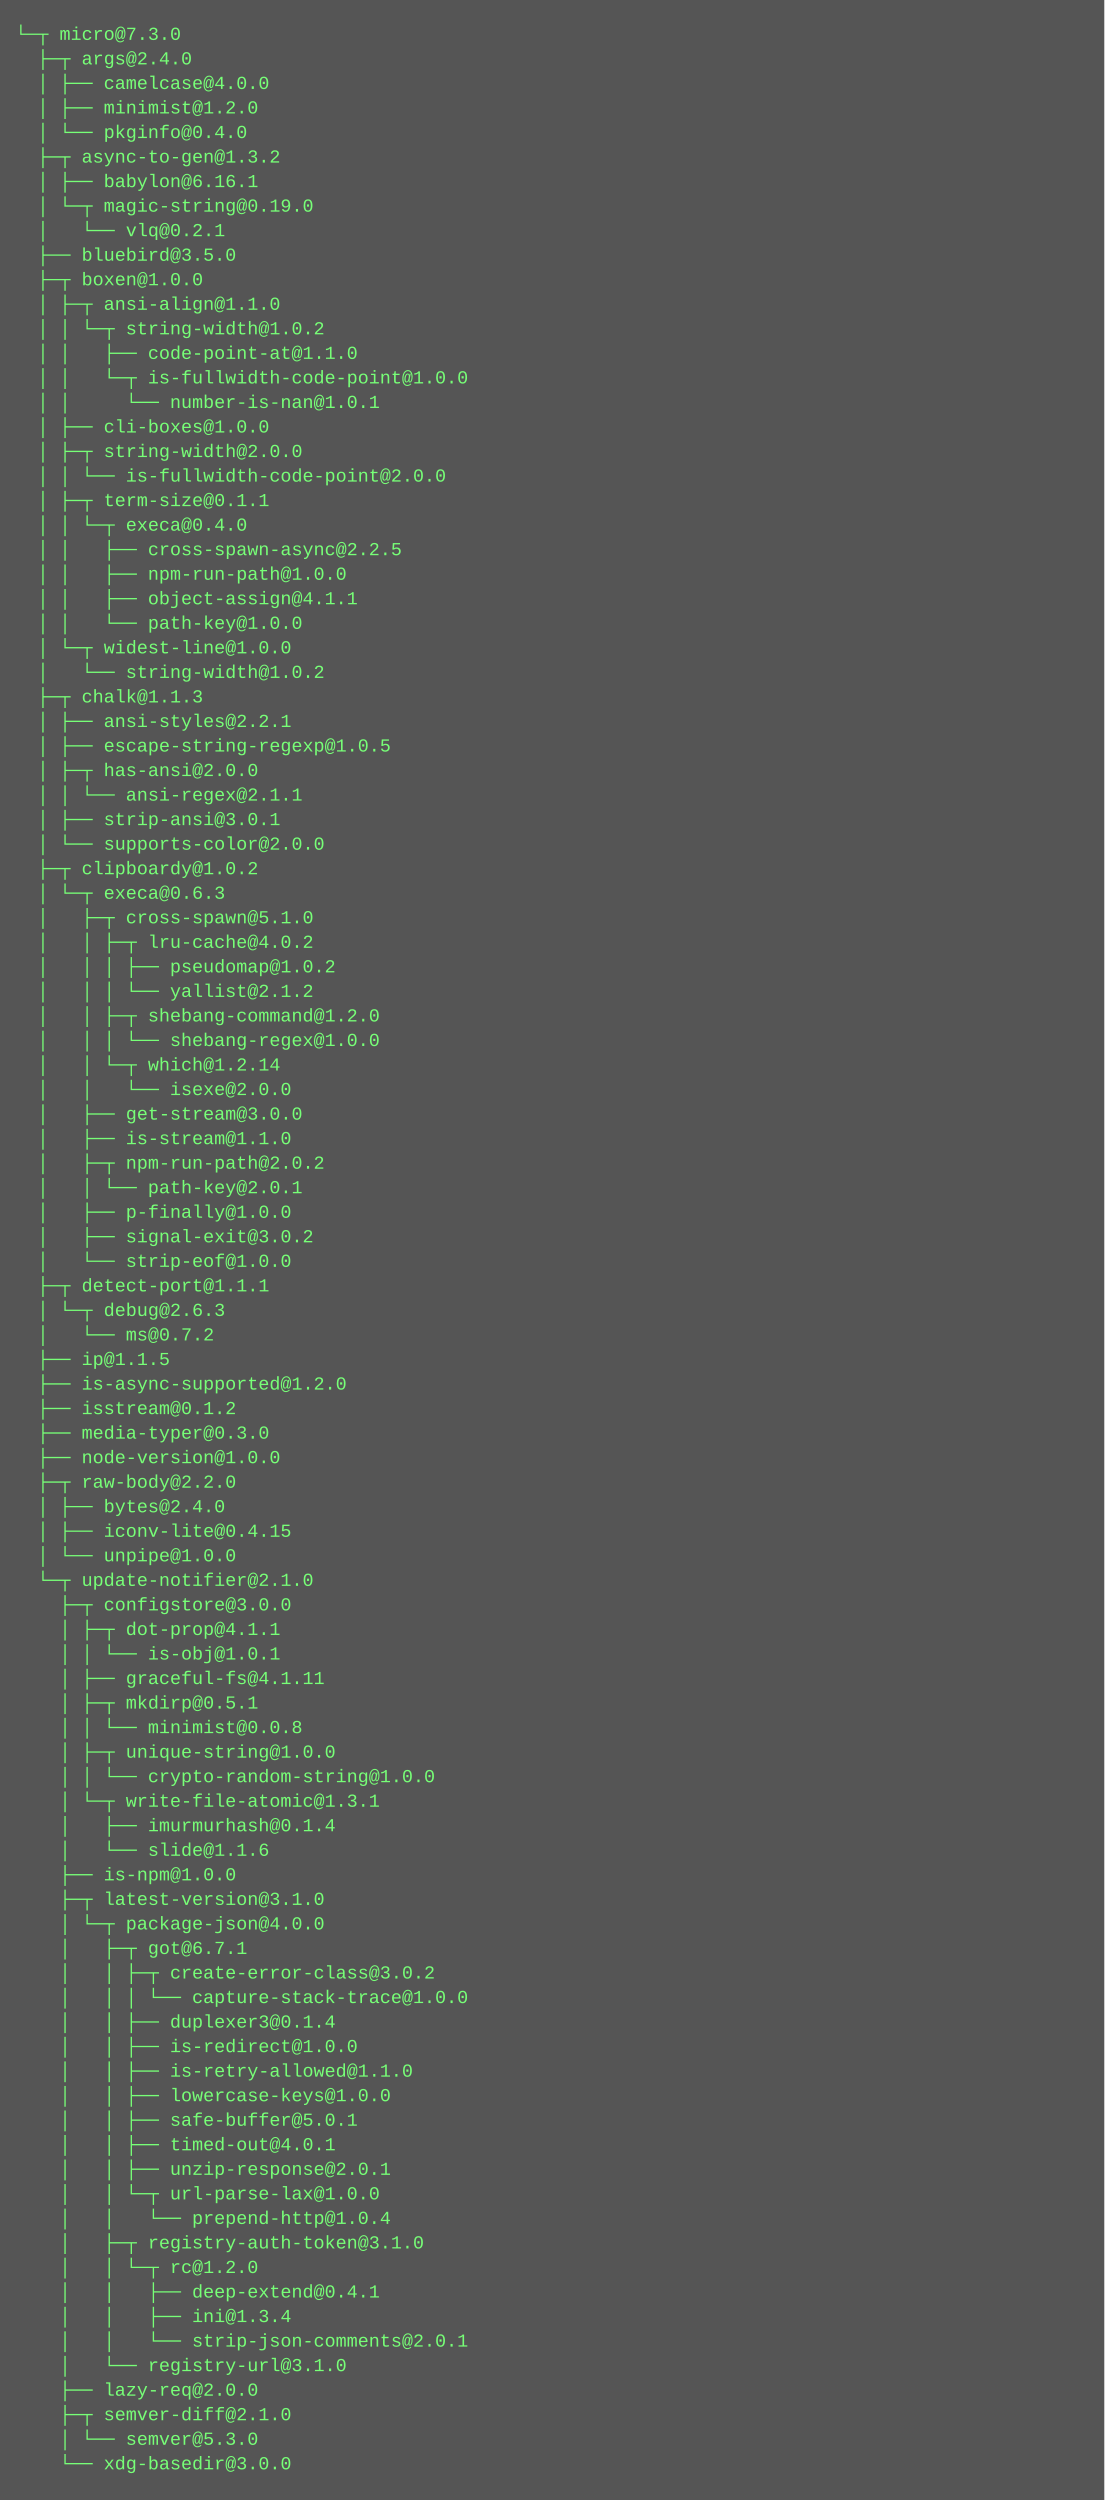
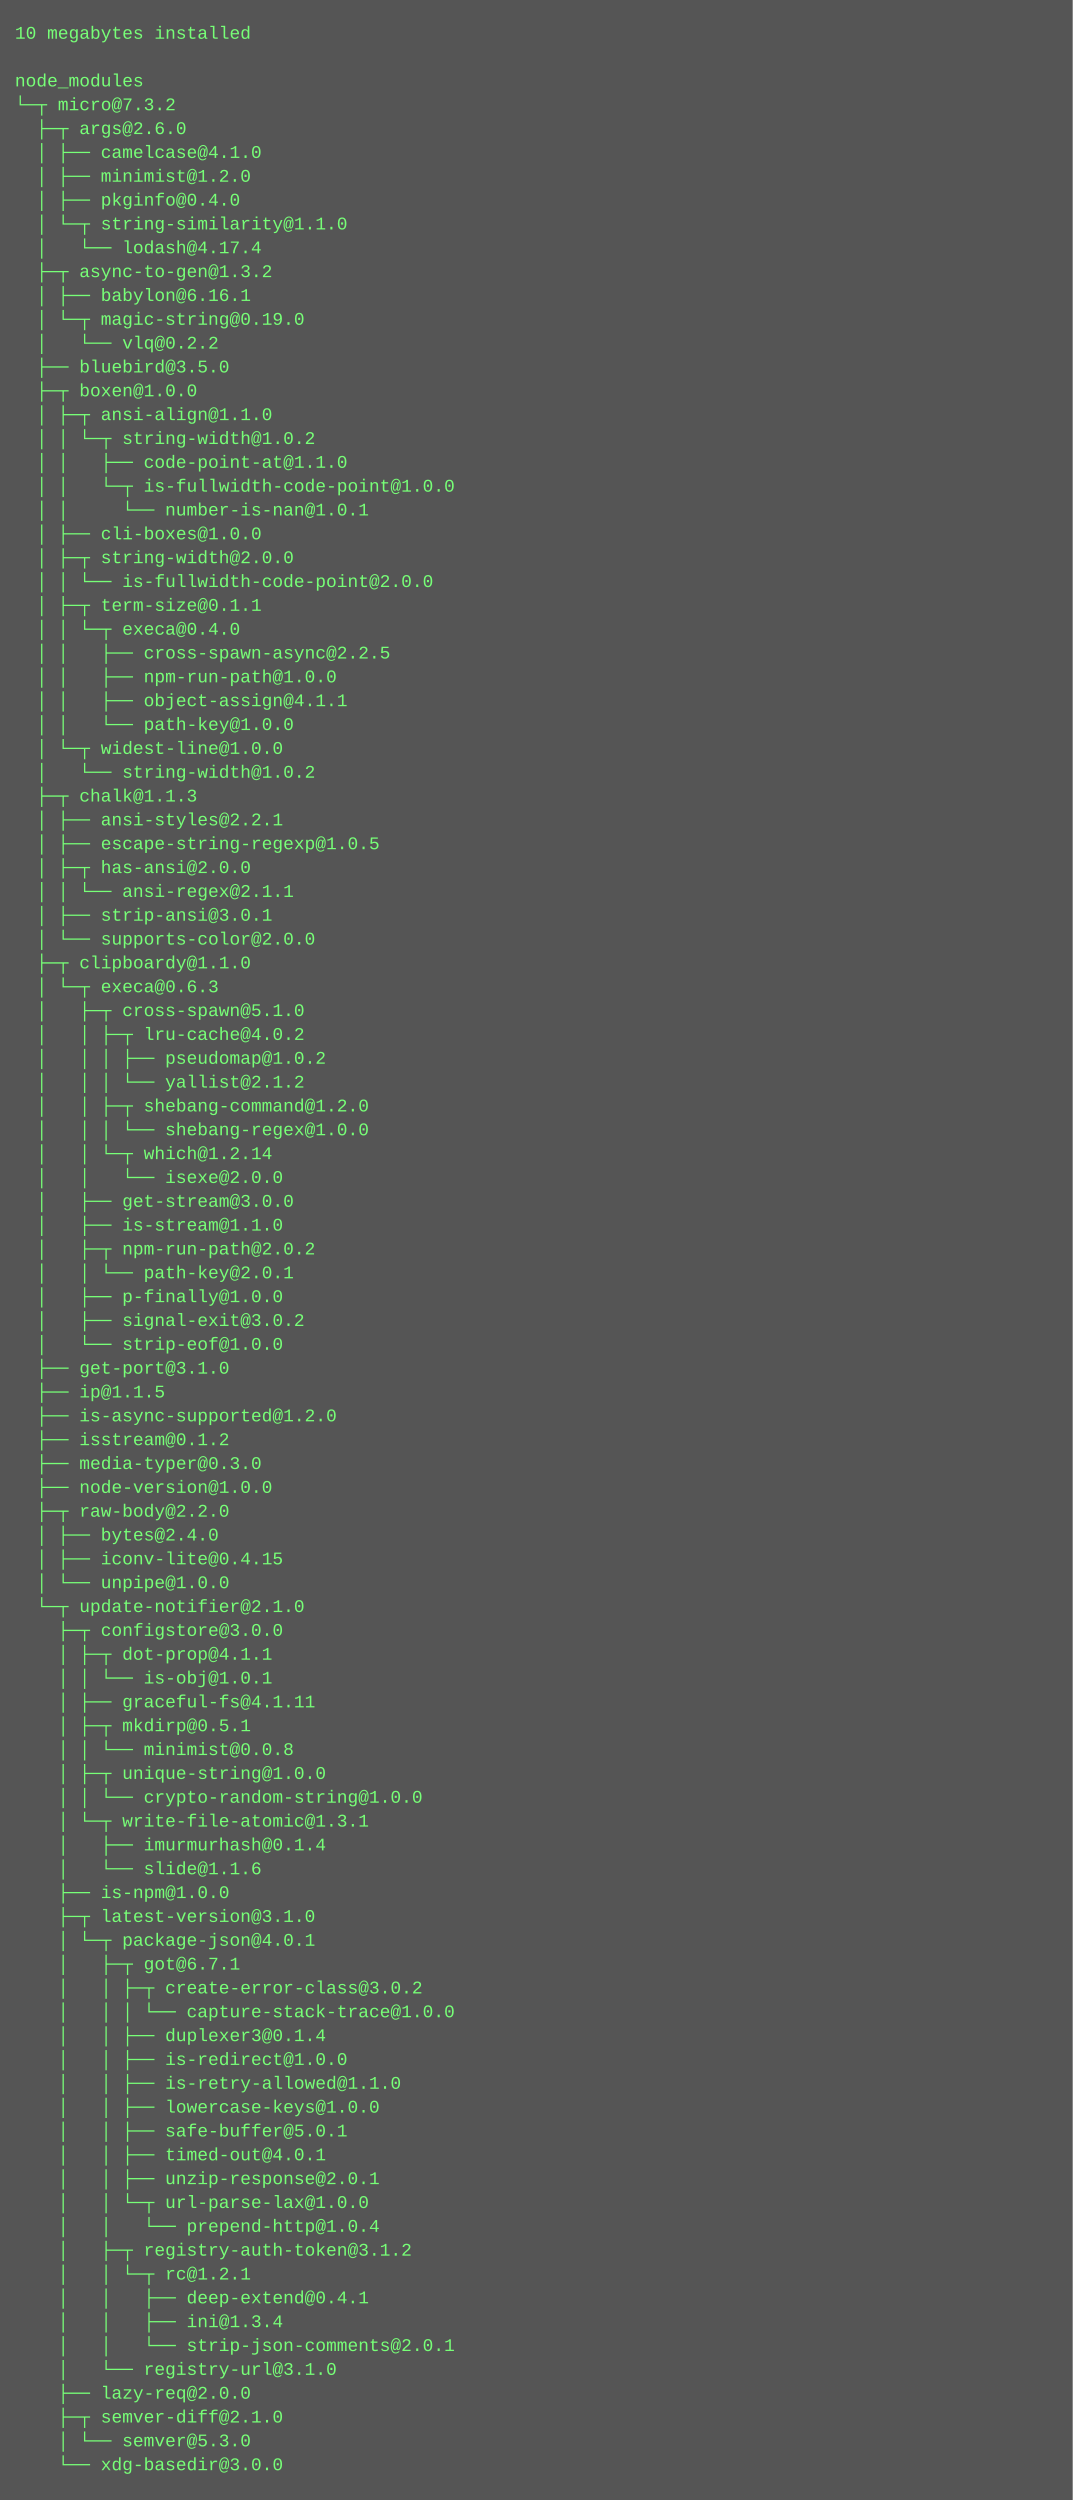
- <svg xmlns="http://www.w3.org/2000/svg" height="1630" width="720">
-   <rect height="1630" fill="#555" width="720" />
+ <svg xmlns="http://www.w3.org/2000/svg" height="1678" width="720">
+   <rect height="1678" fill="#555" width="720" />
  <text fill="#7f7" font-family="Courier New" font-size="12" xml:space="preserve">
-     <tspan x="10" y="26">└─┬ micro@7.3.0 </tspan>
-     <tspan x="10" y="42">  ├─┬ args@2.4.0 </tspan>
-     <tspan x="10" y="58">  │ ├── camelcase@4.0.0 </tspan>
-     <tspan x="10" y="74">  │ ├── minimist@1.2.0 </tspan>
-     <tspan x="10" y="90">  │ └── pkginfo@0.4.0 </tspan>
-     <tspan x="10" y="106">  ├─┬ async-to-gen@1.3.2 </tspan>
-     <tspan x="10" y="122">  │ ├── babylon@6.16.1 </tspan>
-     <tspan x="10" y="138">  │ └─┬ magic-string@0.19.0 </tspan>
-     <tspan x="10" y="154">  │   └── vlq@0.2.1 </tspan>
-     <tspan x="10" y="170">  ├── bluebird@3.5.0 </tspan>
-     <tspan x="10" y="186">  ├─┬ boxen@1.0.0 </tspan>
-     <tspan x="10" y="202">  │ ├─┬ ansi-align@1.1.0 </tspan>
-     <tspan x="10" y="218">  │ │ └─┬ string-width@1.0.2 </tspan>
-     <tspan x="10" y="234">  │ │   ├── code-point-at@1.1.0 </tspan>
-     <tspan x="10" y="250">  │ │   └─┬ is-fullwidth-code-point@1.0.0 </tspan>
-     <tspan x="10" y="266">  │ │     └── number-is-nan@1.0.1 </tspan>
-     <tspan x="10" y="282">  │ ├── cli-boxes@1.0.0 </tspan>
-     <tspan x="10" y="298">  │ ├─┬ string-width@2.0.0 </tspan>
-     <tspan x="10" y="314">  │ │ └── is-fullwidth-code-point@2.0.0 </tspan>
-     <tspan x="10" y="330">  │ ├─┬ term-size@0.1.1 </tspan>
-     <tspan x="10" y="346">  │ │ └─┬ execa@0.4.0 </tspan>
-     <tspan x="10" y="362">  │ │   ├── cross-spawn-async@2.2.5 </tspan>
-     <tspan x="10" y="378">  │ │   ├── npm-run-path@1.0.0 </tspan>
-     <tspan x="10" y="394">  │ │   ├── object-assign@4.1.1 </tspan>
-     <tspan x="10" y="410">  │ │   └── path-key@1.0.0 </tspan>
-     <tspan x="10" y="426">  │ └─┬ widest-line@1.0.0 </tspan>
-     <tspan x="10" y="442">  │   └── string-width@1.0.2 </tspan>
-     <tspan x="10" y="458">  ├─┬ chalk@1.1.3 </tspan>
-     <tspan x="10" y="474">  │ ├── ansi-styles@2.2.1 </tspan>
-     <tspan x="10" y="490">  │ ├── escape-string-regexp@1.0.5 </tspan>
-     <tspan x="10" y="506">  │ ├─┬ has-ansi@2.0.0 </tspan>
-     <tspan x="10" y="522">  │ │ └── ansi-regex@2.1.1 </tspan>
-     <tspan x="10" y="538">  │ ├── strip-ansi@3.0.1 </tspan>
-     <tspan x="10" y="554">  │ └── supports-color@2.0.0 </tspan>
-     <tspan x="10" y="570">  ├─┬ clipboardy@1.0.2 </tspan>
-     <tspan x="10" y="586">  │ └─┬ execa@0.6.3 </tspan>
-     <tspan x="10" y="602">  │   ├─┬ cross-spawn@5.1.0 </tspan>
-     <tspan x="10" y="618">  │   │ ├─┬ lru-cache@4.0.2 </tspan>
-     <tspan x="10" y="634">  │   │ │ ├── pseudomap@1.0.2 </tspan>
-     <tspan x="10" y="650">  │   │ │ └── yallist@2.1.2 </tspan>
-     <tspan x="10" y="666">  │   │ ├─┬ shebang-command@1.2.0 </tspan>
-     <tspan x="10" y="682">  │   │ │ └── shebang-regex@1.0.0 </tspan>
-     <tspan x="10" y="698">  │   │ └─┬ which@1.2.14 </tspan>
-     <tspan x="10" y="714">  │   │   └── isexe@2.0.0 </tspan>
-     <tspan x="10" y="730">  │   ├── get-stream@3.0.0 </tspan>
-     <tspan x="10" y="746">  │   ├── is-stream@1.1.0 </tspan>
-     <tspan x="10" y="762">  │   ├─┬ npm-run-path@2.0.2 </tspan>
-     <tspan x="10" y="778">  │   │ └── path-key@2.0.1 </tspan>
-     <tspan x="10" y="794">  │   ├── p-finally@1.0.0 </tspan>
-     <tspan x="10" y="810">  │   ├── signal-exit@3.0.2 </tspan>
-     <tspan x="10" y="826">  │   └── strip-eof@1.0.0 </tspan>
-     <tspan x="10" y="842">  ├─┬ detect-port@1.1.1 </tspan>
-     <tspan x="10" y="858">  │ └─┬ debug@2.6.3 </tspan>
-     <tspan x="10" y="874">  │   └── ms@0.7.2 </tspan>
-     <tspan x="10" y="890">  ├── ip@1.1.5 </tspan>
-     <tspan x="10" y="906">  ├── is-async-supported@1.2.0 </tspan>
-     <tspan x="10" y="922">  ├── isstream@0.1.2 </tspan>
-     <tspan x="10" y="938">  ├── media-typer@0.3.0 </tspan>
-     <tspan x="10" y="954">  ├── node-version@1.0.0 </tspan>
-     <tspan x="10" y="970">  ├─┬ raw-body@2.2.0 </tspan>
-     <tspan x="10" y="986">  │ ├── bytes@2.4.0 </tspan>
-     <tspan x="10" y="1002">  │ ├── iconv-lite@0.4.15 </tspan>
-     <tspan x="10" y="1018">  │ └── unpipe@1.0.0 </tspan>
-     <tspan x="10" y="1034">  └─┬ update-notifier@2.1.0 </tspan>
-     <tspan x="10" y="1050">    ├─┬ configstore@3.0.0 </tspan>
-     <tspan x="10" y="1066">    │ ├─┬ dot-prop@4.1.1 </tspan>
-     <tspan x="10" y="1082">    │ │ └── is-obj@1.0.1 </tspan>
-     <tspan x="10" y="1098">    │ ├── graceful-fs@4.1.11 </tspan>
-     <tspan x="10" y="1114">    │ ├─┬ mkdirp@0.5.1 </tspan>
-     <tspan x="10" y="1130">    │ │ └── minimist@0.0.8 </tspan>
-     <tspan x="10" y="1146">    │ ├─┬ unique-string@1.0.0 </tspan>
-     <tspan x="10" y="1162">    │ │ └── crypto-random-string@1.0.0 </tspan>
-     <tspan x="10" y="1178">    │ └─┬ write-file-atomic@1.3.1 </tspan>
-     <tspan x="10" y="1194">    │   ├── imurmurhash@0.1.4 </tspan>
-     <tspan x="10" y="1210">    │   └── slide@1.1.6 </tspan>
-     <tspan x="10" y="1226">    ├── is-npm@1.0.0 </tspan>
-     <tspan x="10" y="1242">    ├─┬ latest-version@3.1.0 </tspan>
-     <tspan x="10" y="1258">    │ └─┬ package-json@4.0.0 </tspan>
-     <tspan x="10" y="1274">    │   ├─┬ got@6.7.1 </tspan>
-     <tspan x="10" y="1290">    │   │ ├─┬ create-error-class@3.0.2 </tspan>
-     <tspan x="10" y="1306">    │   │ │ └── capture-stack-trace@1.0.0 </tspan>
-     <tspan x="10" y="1322">    │   │ ├── duplexer3@0.1.4 </tspan>
-     <tspan x="10" y="1338">    │   │ ├── is-redirect@1.0.0 </tspan>
-     <tspan x="10" y="1354">    │   │ ├── is-retry-allowed@1.1.0 </tspan>
-     <tspan x="10" y="1370">    │   │ ├── lowercase-keys@1.0.0 </tspan>
-     <tspan x="10" y="1386">    │   │ ├── safe-buffer@5.0.1 </tspan>
-     <tspan x="10" y="1402">    │   │ ├── timed-out@4.0.1 </tspan>
-     <tspan x="10" y="1418">    │   │ ├── unzip-response@2.0.1 </tspan>
-     <tspan x="10" y="1434">    │   │ └─┬ url-parse-lax@1.0.0 </tspan>
-     <tspan x="10" y="1450">    │   │   └── prepend-http@1.0.4 </tspan>
-     <tspan x="10" y="1466">    │   ├─┬ registry-auth-token@3.1.0 </tspan>
-     <tspan x="10" y="1482">    │   │ └─┬ rc@1.2.0 </tspan>
-     <tspan x="10" y="1498">    │   │   ├── deep-extend@0.4.1 </tspan>
-     <tspan x="10" y="1514">    │   │   ├── ini@1.3.4 </tspan>
-     <tspan x="10" y="1530">    │   │   └── strip-json-comments@2.0.1 </tspan>
-     <tspan x="10" y="1546">    │   └── registry-url@3.1.0 </tspan>
-     <tspan x="10" y="1562">    ├── lazy-req@2.0.0 </tspan>
-     <tspan x="10" y="1578">    ├─┬ semver-diff@2.1.0 </tspan>
-     <tspan x="10" y="1594">    │ └── semver@5.3.0 </tspan>
-     <tspan x="10" y="1610">    └── xdg-basedir@3.0.0</tspan>
+     <tspan x="10" y="26">10 megabytes installed</tspan>
+     <tspan x="10" y="42" />
+     <tspan x="10" y="58">node_modules</tspan>
+     <tspan x="10" y="74">└─┬ micro@7.3.2 </tspan>
+     <tspan x="10" y="90">  ├─┬ args@2.6.0 </tspan>
+     <tspan x="10" y="106">  │ ├── camelcase@4.1.0 </tspan>
+     <tspan x="10" y="122">  │ ├── minimist@1.2.0 </tspan>
+     <tspan x="10" y="138">  │ ├── pkginfo@0.4.0 </tspan>
+     <tspan x="10" y="154">  │ └─┬ string-similarity@1.1.0 </tspan>
+     <tspan x="10" y="170">  │   └── lodash@4.17.4 </tspan>
+     <tspan x="10" y="186">  ├─┬ async-to-gen@1.3.2 </tspan>
+     <tspan x="10" y="202">  │ ├── babylon@6.16.1 </tspan>
+     <tspan x="10" y="218">  │ └─┬ magic-string@0.19.0 </tspan>
+     <tspan x="10" y="234">  │   └── vlq@0.2.2 </tspan>
+     <tspan x="10" y="250">  ├── bluebird@3.5.0 </tspan>
+     <tspan x="10" y="266">  ├─┬ boxen@1.0.0 </tspan>
+     <tspan x="10" y="282">  │ ├─┬ ansi-align@1.1.0 </tspan>
+     <tspan x="10" y="298">  │ │ └─┬ string-width@1.0.2 </tspan>
+     <tspan x="10" y="314">  │ │   ├── code-point-at@1.1.0 </tspan>
+     <tspan x="10" y="330">  │ │   └─┬ is-fullwidth-code-point@1.0.0 </tspan>
+     <tspan x="10" y="346">  │ │     └── number-is-nan@1.0.1 </tspan>
+     <tspan x="10" y="362">  │ ├── cli-boxes@1.0.0 </tspan>
+     <tspan x="10" y="378">  │ ├─┬ string-width@2.0.0 </tspan>
+     <tspan x="10" y="394">  │ │ └── is-fullwidth-code-point@2.0.0 </tspan>
+     <tspan x="10" y="410">  │ ├─┬ term-size@0.1.1 </tspan>
+     <tspan x="10" y="426">  │ │ └─┬ execa@0.4.0 </tspan>
+     <tspan x="10" y="442">  │ │   ├── cross-spawn-async@2.2.5 </tspan>
+     <tspan x="10" y="458">  │ │   ├── npm-run-path@1.0.0 </tspan>
+     <tspan x="10" y="474">  │ │   ├── object-assign@4.1.1 </tspan>
+     <tspan x="10" y="490">  │ │   └── path-key@1.0.0 </tspan>
+     <tspan x="10" y="506">  │ └─┬ widest-line@1.0.0 </tspan>
+     <tspan x="10" y="522">  │   └── string-width@1.0.2 </tspan>
+     <tspan x="10" y="538">  ├─┬ chalk@1.1.3 </tspan>
+     <tspan x="10" y="554">  │ ├── ansi-styles@2.2.1 </tspan>
+     <tspan x="10" y="570">  │ ├── escape-string-regexp@1.0.5 </tspan>
+     <tspan x="10" y="586">  │ ├─┬ has-ansi@2.0.0 </tspan>
+     <tspan x="10" y="602">  │ │ └── ansi-regex@2.1.1 </tspan>
+     <tspan x="10" y="618">  │ ├── strip-ansi@3.0.1 </tspan>
+     <tspan x="10" y="634">  │ └── supports-color@2.0.0 </tspan>
+     <tspan x="10" y="650">  ├─┬ clipboardy@1.1.0 </tspan>
+     <tspan x="10" y="666">  │ └─┬ execa@0.6.3 </tspan>
+     <tspan x="10" y="682">  │   ├─┬ cross-spawn@5.1.0 </tspan>
+     <tspan x="10" y="698">  │   │ ├─┬ lru-cache@4.0.2 </tspan>
+     <tspan x="10" y="714">  │   │ │ ├── pseudomap@1.0.2 </tspan>
+     <tspan x="10" y="730">  │   │ │ └── yallist@2.1.2 </tspan>
+     <tspan x="10" y="746">  │   │ ├─┬ shebang-command@1.2.0 </tspan>
+     <tspan x="10" y="762">  │   │ │ └── shebang-regex@1.0.0 </tspan>
+     <tspan x="10" y="778">  │   │ └─┬ which@1.2.14 </tspan>
+     <tspan x="10" y="794">  │   │   └── isexe@2.0.0 </tspan>
+     <tspan x="10" y="810">  │   ├── get-stream@3.0.0 </tspan>
+     <tspan x="10" y="826">  │   ├── is-stream@1.1.0 </tspan>
+     <tspan x="10" y="842">  │   ├─┬ npm-run-path@2.0.2 </tspan>
+     <tspan x="10" y="858">  │   │ └── path-key@2.0.1 </tspan>
+     <tspan x="10" y="874">  │   ├── p-finally@1.0.0 </tspan>
+     <tspan x="10" y="890">  │   ├── signal-exit@3.0.2 </tspan>
+     <tspan x="10" y="906">  │   └── strip-eof@1.0.0 </tspan>
+     <tspan x="10" y="922">  ├── get-port@3.1.0 </tspan>
+     <tspan x="10" y="938">  ├── ip@1.1.5 </tspan>
+     <tspan x="10" y="954">  ├── is-async-supported@1.2.0 </tspan>
+     <tspan x="10" y="970">  ├── isstream@0.1.2 </tspan>
+     <tspan x="10" y="986">  ├── media-typer@0.3.0 </tspan>
+     <tspan x="10" y="1002">  ├── node-version@1.0.0 </tspan>
+     <tspan x="10" y="1018">  ├─┬ raw-body@2.2.0 </tspan>
+     <tspan x="10" y="1034">  │ ├── bytes@2.4.0 </tspan>
+     <tspan x="10" y="1050">  │ ├── iconv-lite@0.4.15 </tspan>
+     <tspan x="10" y="1066">  │ └── unpipe@1.0.0 </tspan>
+     <tspan x="10" y="1082">  └─┬ update-notifier@2.1.0 </tspan>
+     <tspan x="10" y="1098">    ├─┬ configstore@3.0.0 </tspan>
+     <tspan x="10" y="1114">    │ ├─┬ dot-prop@4.1.1 </tspan>
+     <tspan x="10" y="1130">    │ │ └── is-obj@1.0.1 </tspan>
+     <tspan x="10" y="1146">    │ ├── graceful-fs@4.1.11 </tspan>
+     <tspan x="10" y="1162">    │ ├─┬ mkdirp@0.5.1 </tspan>
+     <tspan x="10" y="1178">    │ │ └── minimist@0.0.8 </tspan>
+     <tspan x="10" y="1194">    │ ├─┬ unique-string@1.0.0 </tspan>
+     <tspan x="10" y="1210">    │ │ └── crypto-random-string@1.0.0 </tspan>
+     <tspan x="10" y="1226">    │ └─┬ write-file-atomic@1.3.1 </tspan>
+     <tspan x="10" y="1242">    │   ├── imurmurhash@0.1.4 </tspan>
+     <tspan x="10" y="1258">    │   └── slide@1.1.6 </tspan>
+     <tspan x="10" y="1274">    ├── is-npm@1.0.0 </tspan>
+     <tspan x="10" y="1290">    ├─┬ latest-version@3.1.0 </tspan>
+     <tspan x="10" y="1306">    │ └─┬ package-json@4.0.1 </tspan>
+     <tspan x="10" y="1322">    │   ├─┬ got@6.7.1 </tspan>
+     <tspan x="10" y="1338">    │   │ ├─┬ create-error-class@3.0.2 </tspan>
+     <tspan x="10" y="1354">    │   │ │ └── capture-stack-trace@1.0.0 </tspan>
+     <tspan x="10" y="1370">    │   │ ├── duplexer3@0.1.4 </tspan>
+     <tspan x="10" y="1386">    │   │ ├── is-redirect@1.0.0 </tspan>
+     <tspan x="10" y="1402">    │   │ ├── is-retry-allowed@1.1.0 </tspan>
+     <tspan x="10" y="1418">    │   │ ├── lowercase-keys@1.0.0 </tspan>
+     <tspan x="10" y="1434">    │   │ ├── safe-buffer@5.0.1 </tspan>
+     <tspan x="10" y="1450">    │   │ ├── timed-out@4.0.1 </tspan>
+     <tspan x="10" y="1466">    │   │ ├── unzip-response@2.0.1 </tspan>
+     <tspan x="10" y="1482">    │   │ └─┬ url-parse-lax@1.0.0 </tspan>
+     <tspan x="10" y="1498">    │   │   └── prepend-http@1.0.4 </tspan>
+     <tspan x="10" y="1514">    │   ├─┬ registry-auth-token@3.1.2 </tspan>
+     <tspan x="10" y="1530">    │   │ └─┬ rc@1.2.1 </tspan>
+     <tspan x="10" y="1546">    │   │   ├── deep-extend@0.4.1 </tspan>
+     <tspan x="10" y="1562">    │   │   ├── ini@1.3.4 </tspan>
+     <tspan x="10" y="1578">    │   │   └── strip-json-comments@2.0.1 </tspan>
+     <tspan x="10" y="1594">    │   └── registry-url@3.1.0 </tspan>
+     <tspan x="10" y="1610">    ├── lazy-req@2.0.0 </tspan>
+     <tspan x="10" y="1626">    ├─┬ semver-diff@2.1.0 </tspan>
+     <tspan x="10" y="1642">    │ └── semver@5.3.0 </tspan>
+     <tspan x="10" y="1658">    └── xdg-basedir@3.0.0</tspan>
  </text>
</svg>
